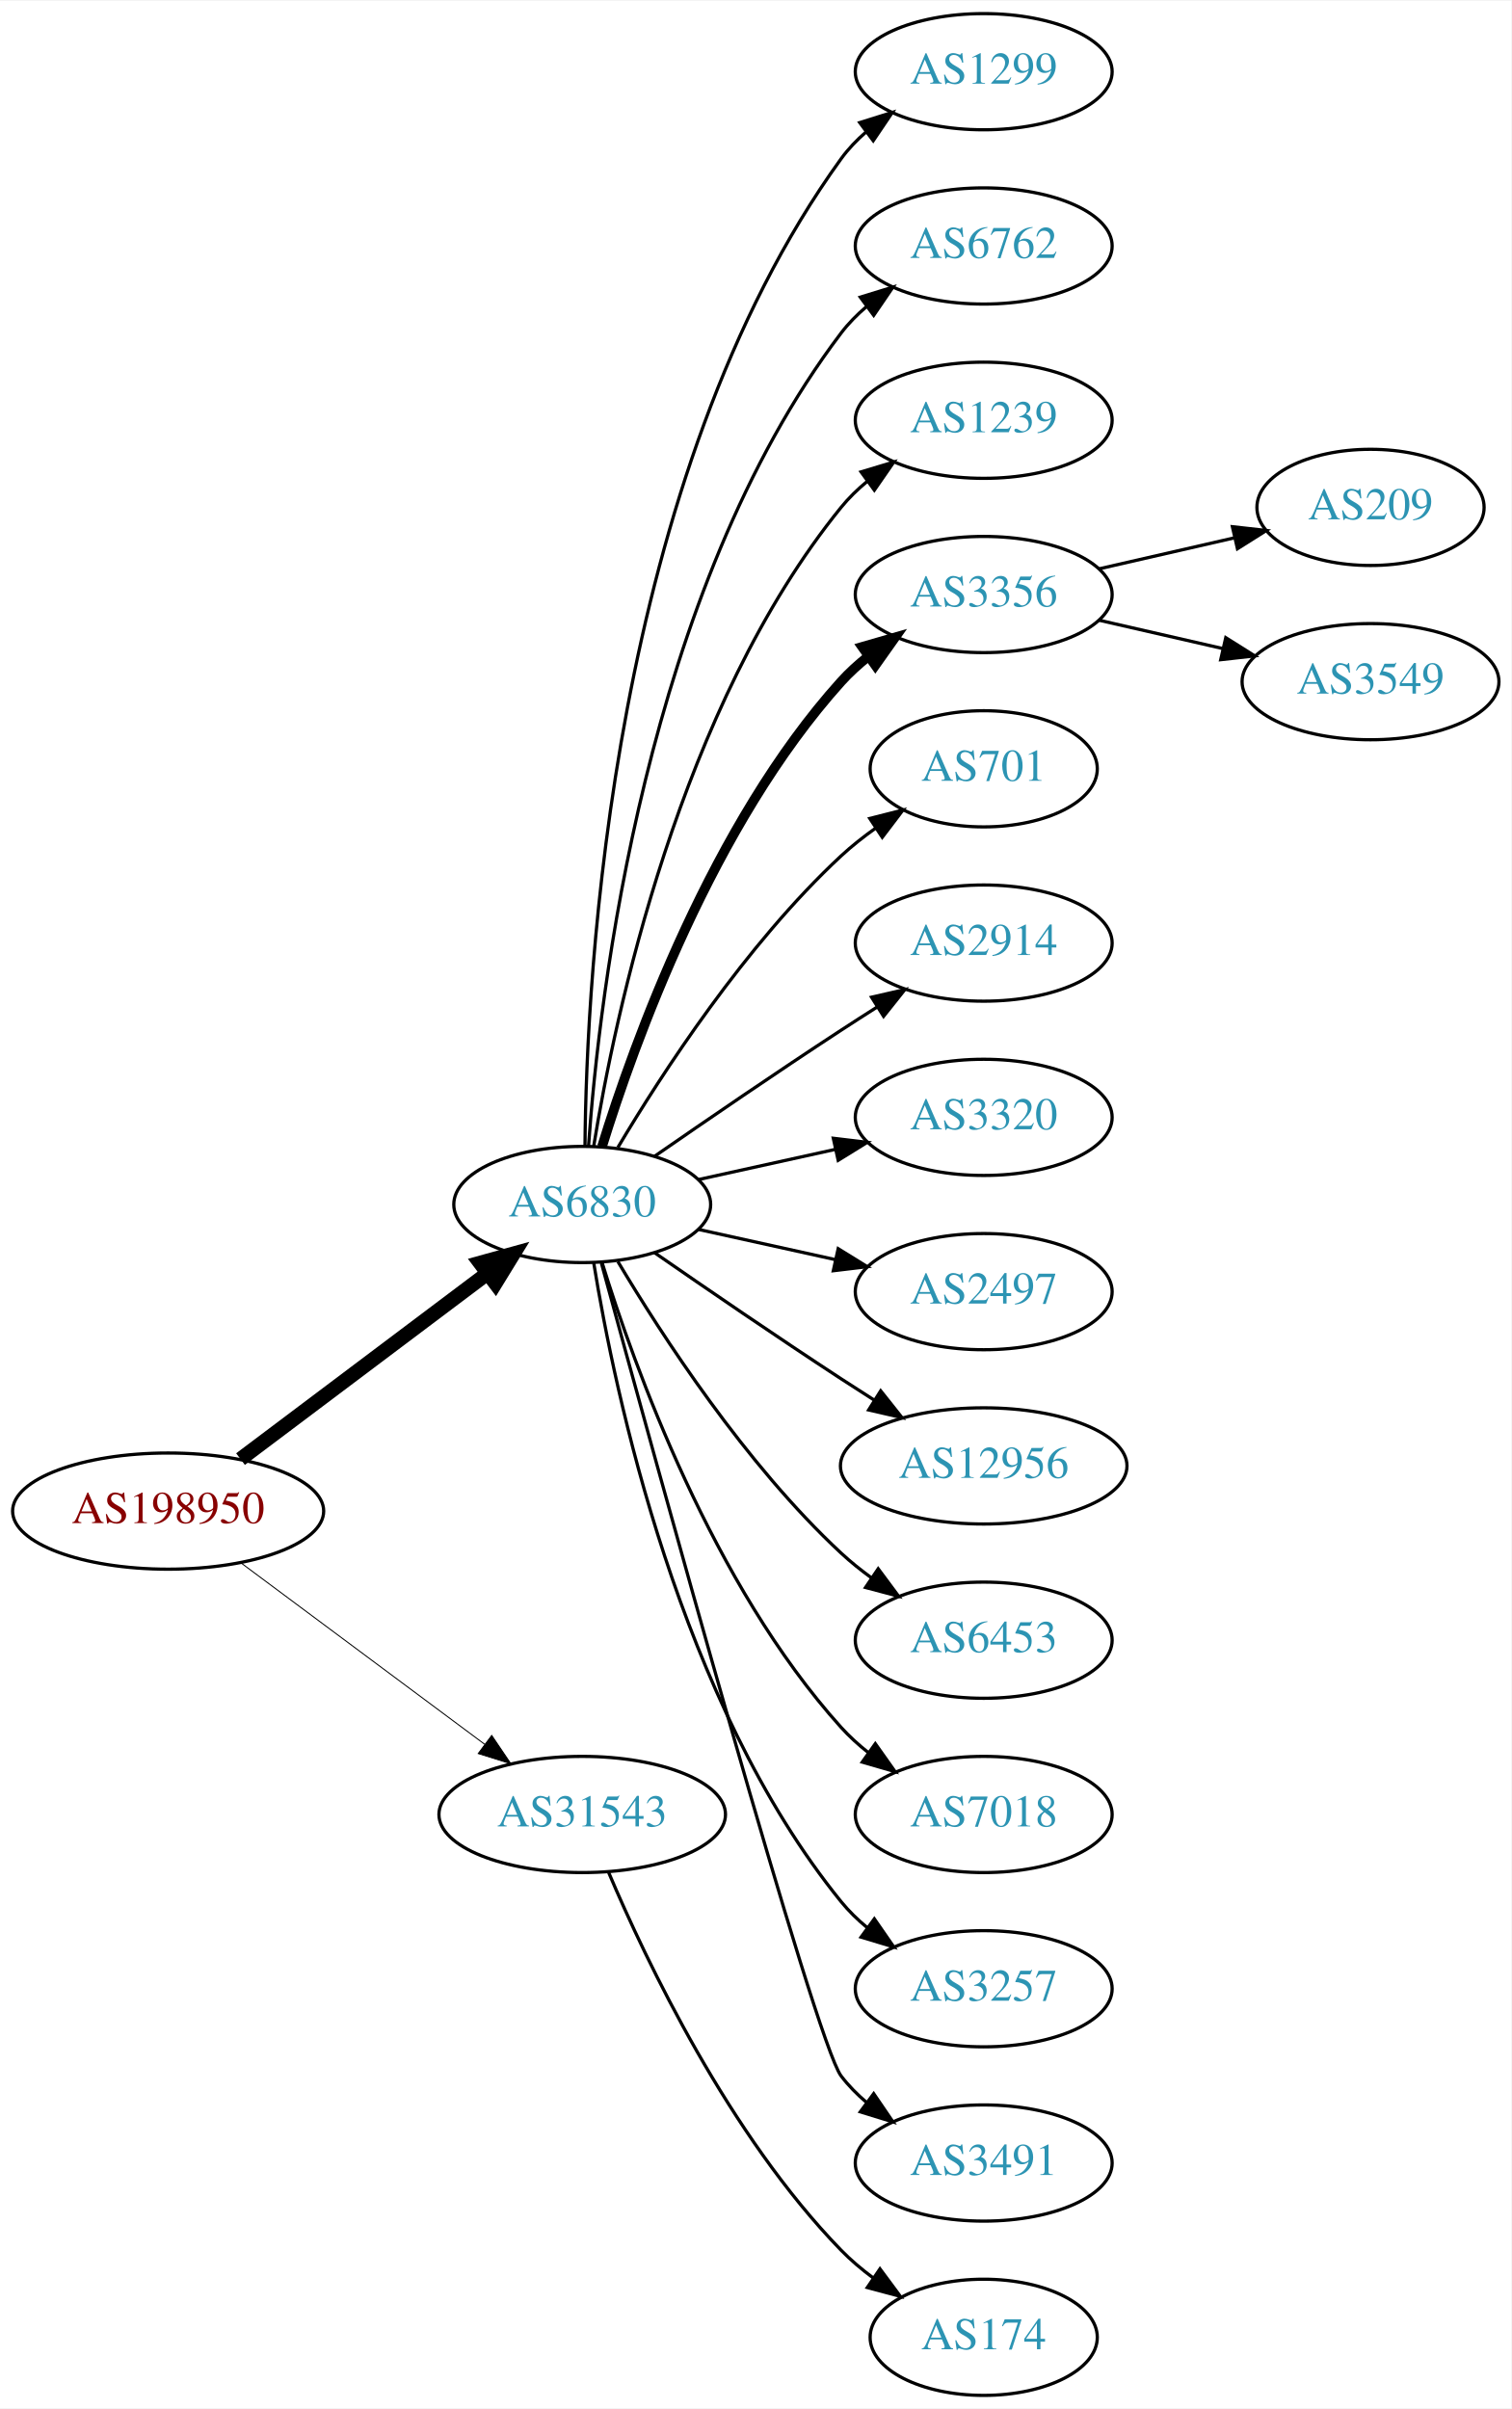
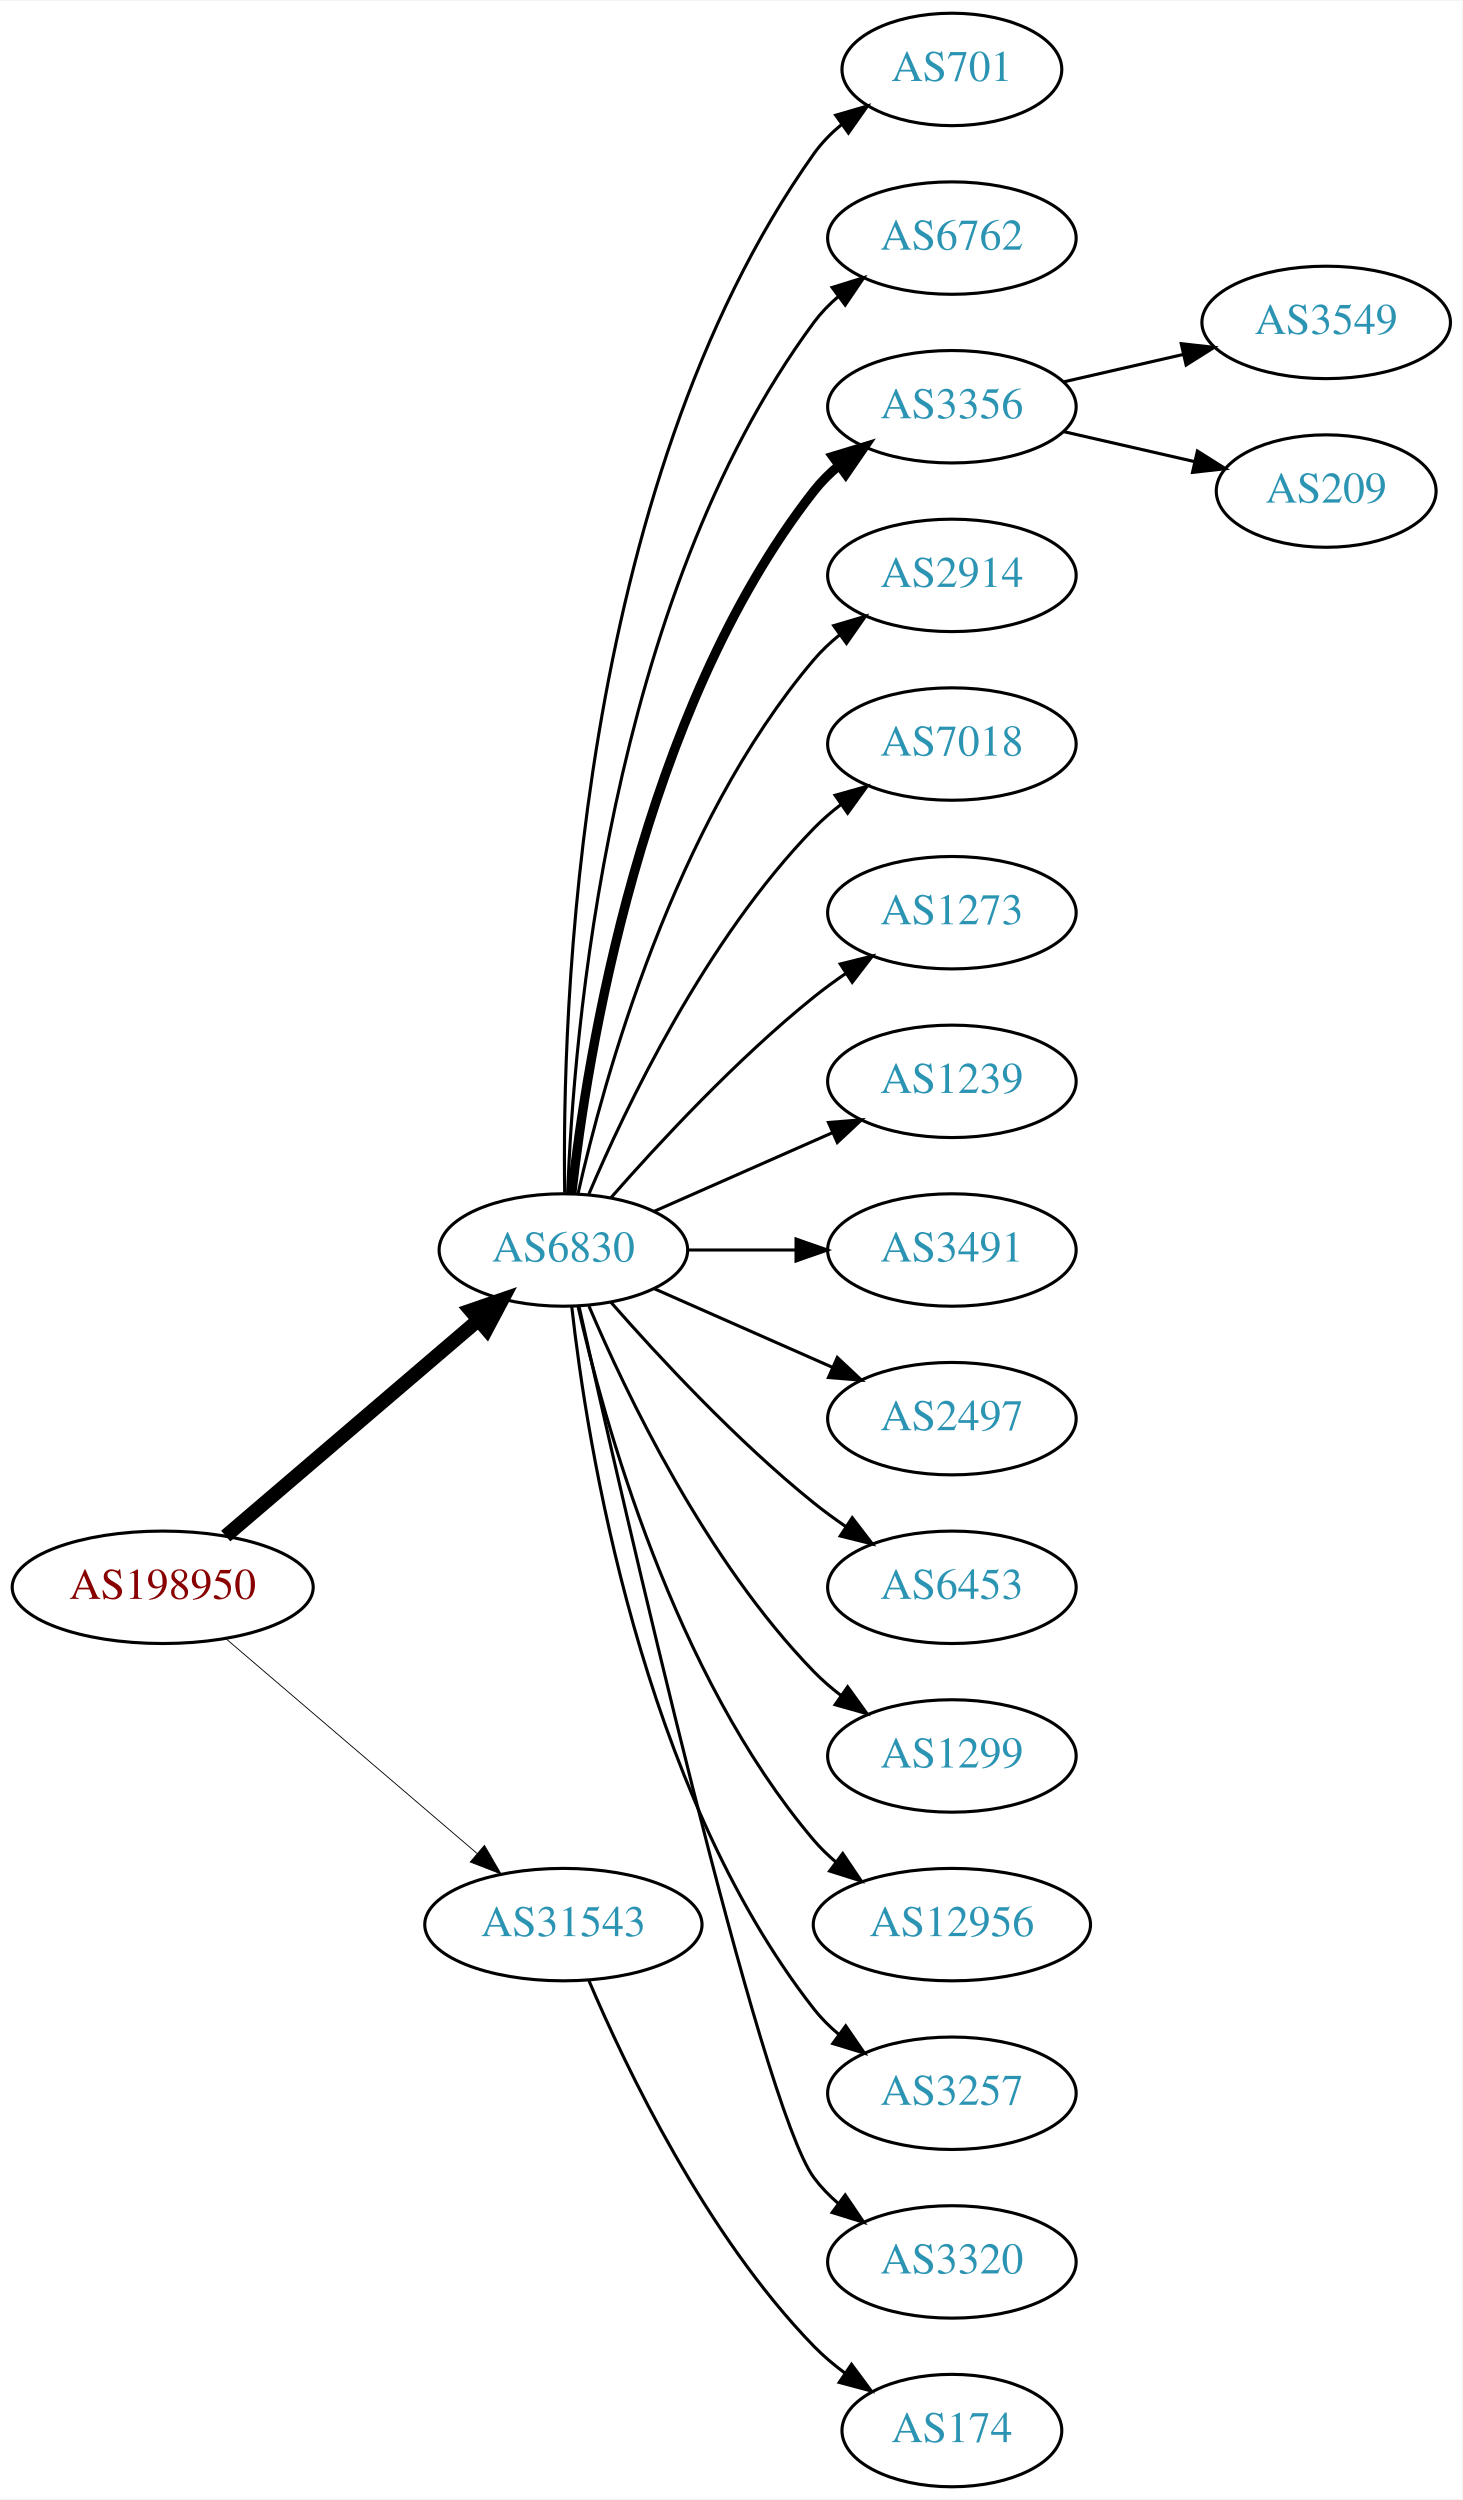
- <svg xmlns="http://www.w3.org/2000/svg" xmlns:xlink="http://www.w3.org/1999/xlink" width="468pt" height="746pt" viewBox="0.00 0.00 468.27 746.00">
-   <g id="graph0" class="graph" transform="scale(1 1) rotate(0) translate(4 742)">
-     <polygon fill="white" stroke="none" points="-4,4 -4,-742 464.269,-742 464.269,4 -4,4" />
+ <svg xmlns="http://www.w3.org/2000/svg" xmlns:xlink="http://www.w3.org/1999/xlink" width="468pt" height="800pt" viewBox="0.00 0.00 468.27 800.00">
+   <g id="graph0" class="graph" transform="scale(1 1) rotate(0) translate(4 796)">
+     <polygon fill="white" stroke="none" points="-4,4 -4,-796 464.269,-796 464.269,4 -4,4" />
    <g id="node1" class="node">
      <g id="a_node1">
        <a xlink:href="/asn/198950" xlink:title="AS198950 ~ Telenet Systems GmbH [AT]">
-           <ellipse fill="#ffffff" stroke="black" cx="48.096" cy="-274" rx="48.192" ry="18" />
-           <text text-anchor="middle" x="48.096" y="-270.3" font-family="Times,serif" font-size="14.00" fill="#880000">AS198950</text>
+           <ellipse fill="#ffffff" stroke="black" cx="48.096" cy="-288" rx="48.192" ry="18" />
+           <text text-anchor="middle" x="48.096" y="-284.3" font-family="Times,serif" font-size="14.00" fill="#880000">AS198950</text>
        </a>
      </g>
    </g>
    <g id="node2" class="node">
      <g id="a_node2">
        <a xlink:href="/asn/6830" xlink:title="AS6830 ~ LGI-UPC [AT]">
-           <ellipse fill="#ffffff" stroke="black" cx="176.388" cy="-369" rx="39.794" ry="18" />
-           <text text-anchor="middle" x="176.388" y="-365.3" font-family="Times,serif" font-size="14.00" fill="#2c94b3">AS6830</text>
+           <ellipse fill="#ffffff" stroke="black" cx="176.388" cy="-396" rx="39.794" ry="18" />
+           <text text-anchor="middle" x="176.388" y="-392.3" font-family="Times,serif" font-size="14.00" fill="#2c94b3">AS6830</text>
        </a>
      </g>
    </g>
    <g id="edge1" class="edge">
-       <path fill="none" stroke="black" stroke-width="4.5" d="M70.519,-290.115C91.579,-305.957 123.845,-330.228 147.023,-347.664" />
-       <polygon fill="black" stroke="black" stroke-width="4.5" points="144.756,-350.885 155.114,-353.75 149.49,-344.592 144.756,-350.885" />
+       <path fill="none" stroke="black" stroke-width="4.5" d="M68.277,-304.403C89.851,-322.852 125.018,-352.926 149.132,-373.547" />
+       <polygon fill="black" stroke="black" stroke-width="4.5" points="146.691,-376.641 156.85,-380.148 151.809,-370.656 146.691,-376.641" />
    </g>
    <g id="node3" class="node">
      <g id="a_node3">
        <a xlink:href="/asn/31543" xlink:title="AS31543 ~ myNET gmbh [AT]">
          <ellipse fill="#ffffff" stroke="black" cx="176.388" cy="-180" rx="44.393" ry="18" />
          <text text-anchor="middle" x="176.388" y="-176.3" font-family="Times,serif" font-size="14.00" fill="#2c94b3">AS31543</text>
        </a>
      </g>
    </g>
    <g id="edge2" class="edge">
-       <path fill="none" stroke="black" stroke-width="0.3" d="M70.519,-258.054C91.328,-242.566 123.078,-218.934 146.192,-201.731" />
-       <polygon fill="black" stroke="black" stroke-width="0.3" points="148.348,-204.489 154.28,-195.71 144.169,-198.873 148.348,-204.489" />
+       <path fill="none" stroke="black" stroke-width="0.281" d="M68.277,-271.597C89.727,-253.254 124.614,-223.419 148.715,-202.809" />
+       <polygon fill="black" stroke="black" stroke-width="0.281" points="151.115,-205.363 156.44,-196.203 146.565,-200.043 151.115,-205.363" />
    </g>
    <g id="node4" class="node">
      <g id="a_node4">
-         <a xlink:href="/asn/1299" xlink:title="AS1299 ~ Telia Carrier [EU]">
-           <ellipse fill="#ffffff" stroke="black" cx="300.78" cy="-720" rx="39.794" ry="18" />
-           <text text-anchor="middle" x="300.78" y="-716.3" font-family="Times,serif" font-size="14.00" fill="#2c94b3">AS1299</text>
+         <a xlink:href="/asn/701" xlink:title="AS701 ~ UUNET [US]">
+           <ellipse fill="#ffffff" stroke="black" cx="300.78" cy="-774" rx="35.194" ry="18" />
+           <text text-anchor="middle" x="300.78" y="-770.3" font-family="Times,serif" font-size="14.00" fill="#2c94b3">AS701</text>
        </a>
      </g>
    </g>
    <g id="edge3" class="edge">
-       <path fill="none" stroke="black" d="M177.239,-387.078C177.689,-439.561 185.341,-594.452 256.584,-693 258.786,-696.046 261.447,-698.825 264.355,-701.341" />
-       <polygon fill="black" stroke="black" points="262.369,-704.226 272.48,-707.392 266.55,-698.612 262.369,-704.226" />
+       <path fill="none" stroke="black" d="M176.805,-414.362C175.95,-469.958 180.135,-639.241 256.584,-747 259.059,-750.489 262.141,-753.624 265.513,-756.413" />
+       <polygon fill="black" stroke="black" points="263.583,-759.336 273.755,-762.3 267.652,-753.64 263.583,-759.336" />
    </g>
    <g id="node5" class="node">
      <g id="a_node5">
        <a xlink:href="/asn/6762" xlink:title="AS6762 ~ TELECOM ITALIA SPARKLE S.p.A. [IT]">
-           <ellipse fill="#ffffff" stroke="black" cx="300.78" cy="-666" rx="39.794" ry="18" />
-           <text text-anchor="middle" x="300.78" y="-662.3" font-family="Times,serif" font-size="14.00" fill="#2c94b3">AS6762</text>
+           <ellipse fill="#ffffff" stroke="black" cx="300.78" cy="-720" rx="39.794" ry="18" />
+           <text text-anchor="middle" x="300.78" y="-716.3" font-family="Times,serif" font-size="14.00" fill="#2c94b3">AS6762</text>
        </a>
      </g>
    </g>
    <g id="edge4" class="edge">
-       <path fill="none" stroke="black" d="M178.337,-387.036C181.622,-433.457 195.932,-559.007 256.584,-639 258.854,-641.995 261.562,-644.74 264.498,-647.235" />
-       <polygon fill="black" stroke="black" points="262.538,-650.138 272.663,-653.256 266.693,-644.504 262.538,-650.138" />
+       <path fill="none" stroke="black" d="M177.739,-413.993C179.565,-463.457 190.62,-603.73 256.584,-693 258.817,-696.023 261.5,-698.786 264.421,-701.293" />
+       <polygon fill="black" stroke="black" points="262.447,-704.186 272.564,-707.331 266.616,-698.563 262.447,-704.186" />
    </g>
    <g id="node6" class="node">
      <g id="a_node6">
-         <a xlink:href="/asn/1239" xlink:title="AS1239 ~ Sprint [US]">
-           <ellipse fill="#ffffff" stroke="black" cx="300.78" cy="-612" rx="39.794" ry="18" />
-           <text text-anchor="middle" x="300.78" y="-608.3" font-family="Times,serif" font-size="14.00" fill="#2c94b3">AS1239</text>
+         <a xlink:href="/asn/3356" xlink:title="AS3356 ~ Level 3 Parent, LLC [US]">
+           <ellipse fill="#ffffff" stroke="black" cx="300.78" cy="-666" rx="39.794" ry="18" />
+           <text text-anchor="middle" x="300.78" y="-662.3" font-family="Times,serif" font-size="14.00" fill="#2c94b3">AS3356</text>
        </a>
      </g>
    </g>
    <g id="edge5" class="edge">
-       <path fill="none" stroke="black" d="M179.968,-387.178C186.423,-426.997 206.495,-523.286 256.584,-585 258.952,-587.918 261.725,-590.612 264.702,-593.075" />
-       <polygon fill="black" stroke="black" points="262.778,-596.003 272.924,-599.052 266.894,-590.341 262.778,-596.003" />
+       <path fill="none" stroke="black" stroke-width="3" d="M179.067,-414.129C183.897,-457.368 201.238,-568.216 256.584,-639 258.899,-641.961 261.636,-644.683 264.591,-647.164" />
+       <polygon fill="black" stroke="black" stroke-width="3" points="262.647,-650.078 272.782,-653.165 266.784,-644.432 262.647,-650.078" />
    </g>
    <g id="node7" class="node">
      <g id="a_node7">
-         <a xlink:href="/asn/3356" xlink:title="AS3356 ~ Level 3 Parent, LLC [US]">
-           <ellipse fill="#ffffff" stroke="black" cx="300.78" cy="-558" rx="39.794" ry="18" />
-           <text text-anchor="middle" x="300.78" y="-554.3" font-family="Times,serif" font-size="14.00" fill="#2c94b3">AS3356</text>
+         <a xlink:href="/asn/2914" xlink:title="AS2914 ~ NTT America, Inc. [US]">
+           <ellipse fill="#ffffff" stroke="black" cx="300.78" cy="-612" rx="39.794" ry="18" />
+           <text text-anchor="middle" x="300.78" y="-608.3" font-family="Times,serif" font-size="14.00" fill="#2c94b3">AS2914</text>
        </a>
      </g>
    </g>
    <g id="edge6" class="edge">
-       <path fill="none" stroke="black" stroke-width="3" d="M182.525,-386.94C192.428,-418.979 216.766,-486.812 256.584,-531 259.1,-533.792 261.971,-536.401 265.01,-538.812" />
-       <polygon fill="black" stroke="black" stroke-width="3" points="263.139,-541.776 273.318,-544.715 267.194,-536.07 263.139,-541.776" />
+       <path fill="none" stroke="black" d="M181.081,-414.075C189.221,-450.148 211.654,-532.14 256.584,-585 259.018,-587.864 261.834,-590.521 264.839,-592.961" />
+       <polygon fill="black" stroke="black" points="262.938,-595.905 273.099,-598.906 267.028,-590.224 262.938,-595.905" />
    </g>
    <g id="node8" class="node">
      <g id="a_node8">
-         <a xlink:href="/asn/701" xlink:title="AS701 ~ UUNET [US]">
-           <ellipse fill="#ffffff" stroke="black" cx="300.78" cy="-504" rx="35.194" ry="18" />
-           <text text-anchor="middle" x="300.78" y="-500.3" font-family="Times,serif" font-size="14.00" fill="#2c94b3">AS701</text>
+         <a xlink:href="/asn/7018" xlink:title="AS7018 ~ AT&amp;T Services, Inc. [US]">
+           <ellipse fill="#ffffff" stroke="black" cx="300.78" cy="-558" rx="39.794" ry="18" />
+           <text text-anchor="middle" x="300.78" y="-554.3" font-family="Times,serif" font-size="14.00" fill="#2c94b3">AS7018</text>
        </a>
      </g>
    </g>
    <g id="edge7" class="edge">
-       <path fill="none" stroke="black" d="M187.433,-386.671C201.004,-409.472 226.937,-449.472 256.584,-477 259.881,-480.061 263.573,-482.972 267.374,-485.672" />
-       <polygon fill="black" stroke="black" points="265.485,-488.619 275.756,-491.22 269.349,-482.781 265.485,-488.619" />
+       <path fill="none" stroke="black" d="M184.578,-413.975C196.345,-441.682 221.919,-495.348 256.584,-531 259.204,-533.695 262.144,-536.239 265.227,-538.608" />
+       <polygon fill="black" stroke="black" points="263.394,-541.597 273.596,-544.455 267.403,-535.859 263.394,-541.597" />
    </g>
    <g id="node9" class="node">
      <g id="a_node9">
-         <a xlink:href="/asn/2914" xlink:title="AS2914 ~ NTT America, Inc. [US]">
-           <ellipse fill="#ffffff" stroke="black" cx="300.78" cy="-450" rx="39.794" ry="18" />
-           <text text-anchor="middle" x="300.78" y="-446.3" font-family="Times,serif" font-size="14.00" fill="#2c94b3">AS2914</text>
+         <a xlink:href="/asn/1273" xlink:title="AS1273 ~ Vodafone Group PLC [EU]">
+           <ellipse fill="#ffffff" stroke="black" cx="300.78" cy="-504" rx="39.794" ry="18" />
+           <text text-anchor="middle" x="300.78" y="-500.3" font-family="Times,serif" font-size="14.00" fill="#2c94b3">AS1273</text>
        </a>
      </g>
    </g>
    <g id="edge8" class="edge">
-       <path fill="none" stroke="black" d="M198.745,-383.901C214.596,-394.877 236.799,-410.079 256.584,-423 260.166,-425.339 263.936,-427.759 267.696,-430.144" />
-       <polygon fill="black" stroke="black" points="266.03,-433.231 276.357,-435.596 269.759,-427.307 266.03,-433.231" />
+       <path fill="none" stroke="black" d="M191.54,-412.663C206.641,-429.894 231.762,-457.024 256.584,-477 259.839,-479.62 263.364,-482.192 266.949,-484.646" />
+       <polygon fill="black" stroke="black" points="265.036,-487.577 275.321,-490.121 268.867,-481.719 265.036,-487.577" />
    </g>
    <g id="node10" class="node">
      <g id="a_node10">
-         <a xlink:href="/asn/3320" xlink:title="AS3320 ~ DTAG [DE]">
-           <ellipse fill="#ffffff" stroke="black" cx="300.78" cy="-396" rx="39.794" ry="18" />
-           <text text-anchor="middle" x="300.78" y="-392.3" font-family="Times,serif" font-size="14.00" fill="#2c94b3">AS3320</text>
+         <a xlink:href="/asn/1239" xlink:title="AS1239 ~ Sprint [US]">
+           <ellipse fill="#ffffff" stroke="black" cx="300.78" cy="-450" rx="39.794" ry="18" />
+           <text text-anchor="middle" x="300.78" y="-446.3" font-family="Times,serif" font-size="14.00" fill="#2c94b3">AS1239</text>
        </a>
      </g>
    </g>
    <g id="edge9" class="edge">
-       <path fill="none" stroke="black" d="M212.46,-376.737C225.647,-379.646 240.827,-382.995 254.793,-386.076" />
-       <polygon fill="black" stroke="black" points="254.183,-389.525 264.702,-388.262 255.691,-382.69 254.183,-389.525" />
+       <path fill="none" stroke="black" d="M205.467,-408.389C222.415,-415.866 244.212,-425.483 262.581,-433.588" />
+       <polygon fill="black" stroke="black" points="261.269,-436.834 271.831,-437.669 264.095,-430.43 261.269,-436.834" />
    </g>
    <g id="node11" class="node">
      <g id="a_node11">
+         <a xlink:href="/asn/3491" xlink:title="AS3491 ~ PCCW Global, Inc. [US]">
+           <ellipse fill="#ffffff" stroke="black" cx="300.78" cy="-396" rx="39.794" ry="18" />
+           <text text-anchor="middle" x="300.78" y="-392.3" font-family="Times,serif" font-size="14.00" fill="#2c94b3">AS3491</text>
+         </a>
+       </g>
+     </g>
+     <g id="edge10" class="edge">
+       <path fill="none" stroke="black" d="M216.113,-396C227.052,-396 239.102,-396 250.568,-396" />
+       <polygon fill="black" stroke="black" points="250.886,-399.5 260.886,-396 250.886,-392.5 250.886,-399.5" />
+     </g>
+     <g id="node12" class="node">
+       <g id="a_node12">
        <a xlink:href="/asn/2497" xlink:title="AS2497 ~ Internet Initiative Japan Inc. [JP]">
          <ellipse fill="#ffffff" stroke="black" cx="300.78" cy="-342" rx="39.794" ry="18" />
          <text text-anchor="middle" x="300.78" y="-338.3" font-family="Times,serif" font-size="14.00" fill="#2c94b3">AS2497</text>
        </a>
      </g>
    </g>
-     <g id="edge10" class="edge">
-       <path fill="none" stroke="black" d="M212.46,-361.263C225.647,-358.354 240.827,-355.005 254.793,-351.924" />
-       <polygon fill="black" stroke="black" points="255.691,-355.31 264.702,-349.738 254.183,-348.475 255.691,-355.31" />
-     </g>
-     <g id="node12" class="node">
-       <g id="a_node12">
-         <a xlink:href="/asn/12956" xlink:title="AS12956 ~ TELXIUS [ES]">
-           <ellipse fill="#ffffff" stroke="black" cx="300.78" cy="-288" rx="44.393" ry="18" />
-           <text text-anchor="middle" x="300.78" y="-284.3" font-family="Times,serif" font-size="14.00" fill="#2c94b3">AS12956</text>
-         </a>
-       </g>
-     </g>
    <g id="edge11" class="edge">
-       <path fill="none" stroke="black" d="M198.745,-354.099C214.596,-343.123 236.799,-327.921 256.584,-315 259.904,-312.831 263.387,-310.594 266.873,-308.379" />
-       <polygon fill="black" stroke="black" points="268.862,-311.262 275.455,-302.968 265.129,-305.34 268.862,-311.262" />
+       <path fill="none" stroke="black" d="M205.467,-383.611C222.415,-376.134 244.212,-366.517 262.581,-358.412" />
+       <polygon fill="black" stroke="black" points="264.095,-361.57 271.831,-354.331 261.269,-355.166 264.095,-361.57" />
    </g>
    <g id="node13" class="node">
      <g id="a_node13">
        <a xlink:href="/asn/6453" xlink:title="AS6453 ~ TATA COMMUNICATIONS (AMERICA) INC [US]">
-           <ellipse fill="#ffffff" stroke="black" cx="300.78" cy="-234" rx="39.794" ry="18" />
-           <text text-anchor="middle" x="300.78" y="-230.3" font-family="Times,serif" font-size="14.00" fill="#2c94b3">AS6453</text>
+           <ellipse fill="#ffffff" stroke="black" cx="300.78" cy="-288" rx="39.794" ry="18" />
+           <text text-anchor="middle" x="300.78" y="-284.3" font-family="Times,serif" font-size="14.00" fill="#2c94b3">AS6453</text>
        </a>
      </g>
    </g>
    <g id="edge12" class="edge">
-       <path fill="none" stroke="black" d="M187.433,-351.329C201.004,-328.528 226.937,-288.528 256.584,-261 259.49,-258.301 262.703,-255.72 266.027,-253.297" />
-       <polygon fill="black" stroke="black" points="268.087,-256.13 274.405,-247.625 264.162,-250.333 268.087,-256.13" />
+       <path fill="none" stroke="black" d="M191.54,-379.337C206.641,-362.106 231.762,-334.976 256.584,-315 259.839,-312.38 263.364,-309.808 266.949,-307.354" />
+       <polygon fill="black" stroke="black" points="268.867,-310.281 275.321,-301.879 265.036,-304.423 268.867,-310.281" />
    </g>
    <g id="node14" class="node">
      <g id="a_node14">
-         <a xlink:href="/asn/7018" xlink:title="AS7018 ~ AT&amp;T Services, Inc. [US]">
-           <ellipse fill="#ffffff" stroke="black" cx="300.78" cy="-180" rx="39.794" ry="18" />
-           <text text-anchor="middle" x="300.78" y="-176.3" font-family="Times,serif" font-size="14.00" fill="#2c94b3">AS7018</text>
+         <a xlink:href="/asn/1299" xlink:title="AS1299 ~ Telia Carrier [EU]">
+           <ellipse fill="#ffffff" stroke="black" cx="300.78" cy="-234" rx="39.794" ry="18" />
+           <text text-anchor="middle" x="300.78" y="-230.3" font-family="Times,serif" font-size="14.00" fill="#2c94b3">AS1299</text>
        </a>
      </g>
    </g>
    <g id="edge13" class="edge">
-       <path fill="none" stroke="black" d="M182.525,-351.06C192.428,-319.021 216.766,-251.188 256.584,-207 259.1,-204.208 261.971,-201.599 265.01,-199.188" />
-       <polygon fill="black" stroke="black" points="267.194,-201.93 273.318,-193.285 263.139,-196.224 267.194,-201.93" />
+       <path fill="none" stroke="black" d="M184.578,-378.025C196.345,-350.318 221.919,-296.652 256.584,-261 259.204,-258.305 262.144,-255.761 265.227,-253.392" />
+       <polygon fill="black" stroke="black" points="267.403,-256.141 273.596,-247.545 263.394,-250.403 267.403,-256.141" />
    </g>
    <g id="node15" class="node">
      <g id="a_node15">
+         <a xlink:href="/asn/12956" xlink:title="AS12956 ~ TELXIUS [ES]">
+           <ellipse fill="#ffffff" stroke="black" cx="300.78" cy="-180" rx="44.393" ry="18" />
+           <text text-anchor="middle" x="300.78" y="-176.3" font-family="Times,serif" font-size="14.00" fill="#2c94b3">AS12956</text>
+         </a>
+       </g>
+     </g>
+     <g id="edge14" class="edge">
+       <path fill="none" stroke="black" d="M181.081,-377.925C189.221,-341.852 211.654,-259.86 256.584,-207 258.703,-204.507 261.112,-202.17 263.682,-199.997" />
+       <polygon fill="black" stroke="black" points="265.831,-202.761 271.752,-193.975 261.644,-197.151 265.831,-202.761" />
+     </g>
+     <g id="node16" class="node">
+       <g id="a_node16">
        <a xlink:href="/asn/3257" xlink:title="AS3257 ~ GTT [DE]">
          <ellipse fill="#ffffff" stroke="black" cx="300.78" cy="-126" rx="39.794" ry="18" />
          <text text-anchor="middle" x="300.78" y="-122.3" font-family="Times,serif" font-size="14.00" fill="#2c94b3">AS3257</text>
        </a>
      </g>
    </g>
-     <g id="edge14" class="edge">
-       <path fill="none" stroke="black" d="M179.968,-350.822C186.423,-311.003 206.495,-214.714 256.584,-153 258.952,-150.082 261.725,-147.388 264.702,-144.925" />
-       <polygon fill="black" stroke="black" points="266.894,-147.659 272.924,-138.948 262.778,-141.997 266.894,-147.659" />
-     </g>
-     <g id="node16" class="node">
-       <g id="a_node16">
-         <a xlink:href="/asn/3491" xlink:title="AS3491 ~ PCCW Global, Inc. [US]">
+     <g id="edge15" class="edge">
+       <path fill="none" stroke="black" d="M179.067,-377.871C183.897,-334.632 201.238,-223.784 256.584,-153 258.899,-150.039 261.636,-147.317 264.591,-144.836" />
+       <polygon fill="black" stroke="black" points="266.784,-147.568 272.782,-138.835 262.647,-141.922 266.784,-147.568" />
+     </g>
+     <g id="node17" class="node">
+       <g id="a_node17">
+         <a xlink:href="/asn/3320" xlink:title="AS3320 ~ DTAG [DE]">
          <ellipse fill="#ffffff" stroke="black" cx="300.78" cy="-72" rx="39.794" ry="18" />
-           <text text-anchor="middle" x="300.78" y="-68.3" font-family="Times,serif" font-size="14.00" fill="#2c94b3">AS3491</text>
-         </a>
-       </g>
-     </g>
-     <g id="edge15" class="edge">
-       <path fill="none" stroke="black" d="M182.333,-350.837C198.417,-291.94 248.67,-109.437 256.584,-99 258.854,-96.005 261.562,-93.26 264.498,-90.765" />
-       <polygon fill="black" stroke="black" points="266.693,-93.496 272.663,-84.744 262.538,-87.862 266.693,-93.496" />
-     </g>
-     <g id="node19" class="node">
-       <g id="a_node19">
+           <text text-anchor="middle" x="300.78" y="-68.3" font-family="Times,serif" font-size="14.00" fill="#2c94b3">AS3320</text>
+         </a>
+       </g>
+     </g>
+     <g id="edge16" class="edge">
+       <path fill="none" stroke="black" d="M181.424,-377.788C195.058,-316.777 239.498,-122.122 256.584,-99 258.817,-95.977 261.5,-93.214 264.421,-90.707" />
+       <polygon fill="black" stroke="black" points="266.616,-93.437 272.564,-84.669 262.447,-87.814 266.616,-93.437" />
+     </g>
+     <g id="node20" class="node">
+       <g id="a_node20">
        <a xlink:href="/asn/174" xlink:title="AS174 ~ Cogent Communications [US]">
          <ellipse fill="#ffffff" stroke="black" cx="300.78" cy="-18" rx="35.194" ry="18" />
          <text text-anchor="middle" x="300.78" y="-14.3" font-family="Times,serif" font-size="14.00" fill="#2c94b3">AS174</text>
        </a>
      </g>
    </g>
-     <g id="edge18" class="edge">
+     <g id="edge19" class="edge">
      <path fill="none" stroke="black" d="M184.578,-162.025C196.345,-134.318 221.919,-80.652 256.584,-45 259.566,-41.933 262.964,-39.06 266.513,-36.419" />
      <polygon fill="black" stroke="black" points="268.64,-39.205 274.947,-30.692 264.708,-33.414 268.64,-39.205" />
-     </g>
-     <g id="node17" class="node">
-       <g id="a_node17">
-         <a xlink:href="/asn/209" xlink:title="AS209 ~ CenturyLink Communications, LLC [US]">
-           <ellipse fill="#ffffff" stroke="black" cx="420.622" cy="-585" rx="35.194" ry="18" />
-           <text text-anchor="middle" x="420.622" y="-581.3" font-family="Times,serif" font-size="14.00" fill="#2c94b3">AS209</text>
-         </a>
-       </g>
-     </g>
-     <g id="edge16" class="edge">
-       <path fill="none" stroke="black" d="M336.499,-565.955C349.592,-568.955 364.614,-572.396 378.255,-575.522" />
-       <polygon fill="black" stroke="black" points="377.833,-579.016 388.362,-577.838 379.396,-572.193 377.833,-579.016" />
    </g>
    <g id="node18" class="node">
      <g id="a_node18">
        <a xlink:href="/asn/3549" xlink:title="AS3549 ~ Level 3 Parent, LLC [US]">
-           <ellipse fill="#ffffff" stroke="black" cx="420.622" cy="-531" rx="39.794" ry="18" />
-           <text text-anchor="middle" x="420.622" y="-527.3" font-family="Times,serif" font-size="14.00" fill="#2c94b3">AS3549</text>
+           <ellipse fill="#ffffff" stroke="black" cx="420.622" cy="-693" rx="39.794" ry="18" />
+           <text text-anchor="middle" x="420.622" y="-689.3" font-family="Times,serif" font-size="14.00" fill="#2c94b3">AS3549</text>
        </a>
      </g>
    </g>
    <g id="edge17" class="edge">
-       <path fill="none" stroke="black" d="M336.499,-550.045C348.499,-547.296 362.12,-544.175 374.812,-541.267" />
-       <polygon fill="black" stroke="black" points="375.778,-544.636 384.744,-538.991 374.215,-537.813 375.778,-544.636" />
+       <path fill="none" stroke="black" d="M336.499,-673.955C348.499,-676.704 362.12,-679.825 374.812,-682.733" />
+       <polygon fill="black" stroke="black" points="374.215,-686.187 384.744,-685.009 375.778,-679.364 374.215,-686.187" />
+     </g>
+     <g id="node19" class="node">
+       <g id="a_node19">
+         <a xlink:href="/asn/209" xlink:title="AS209 ~ CenturyLink Communications, LLC [US]">
+           <ellipse fill="#ffffff" stroke="black" cx="420.622" cy="-639" rx="35.194" ry="18" />
+           <text text-anchor="middle" x="420.622" y="-635.3" font-family="Times,serif" font-size="14.00" fill="#2c94b3">AS209</text>
+         </a>
+       </g>
+     </g>
+     <g id="edge18" class="edge">
+       <path fill="none" stroke="black" d="M336.499,-658.045C349.592,-655.045 364.614,-651.604 378.255,-648.478" />
+       <polygon fill="black" stroke="black" points="379.396,-651.807 388.362,-646.162 377.833,-644.984 379.396,-651.807" />
    </g>
  </g>
</svg>
